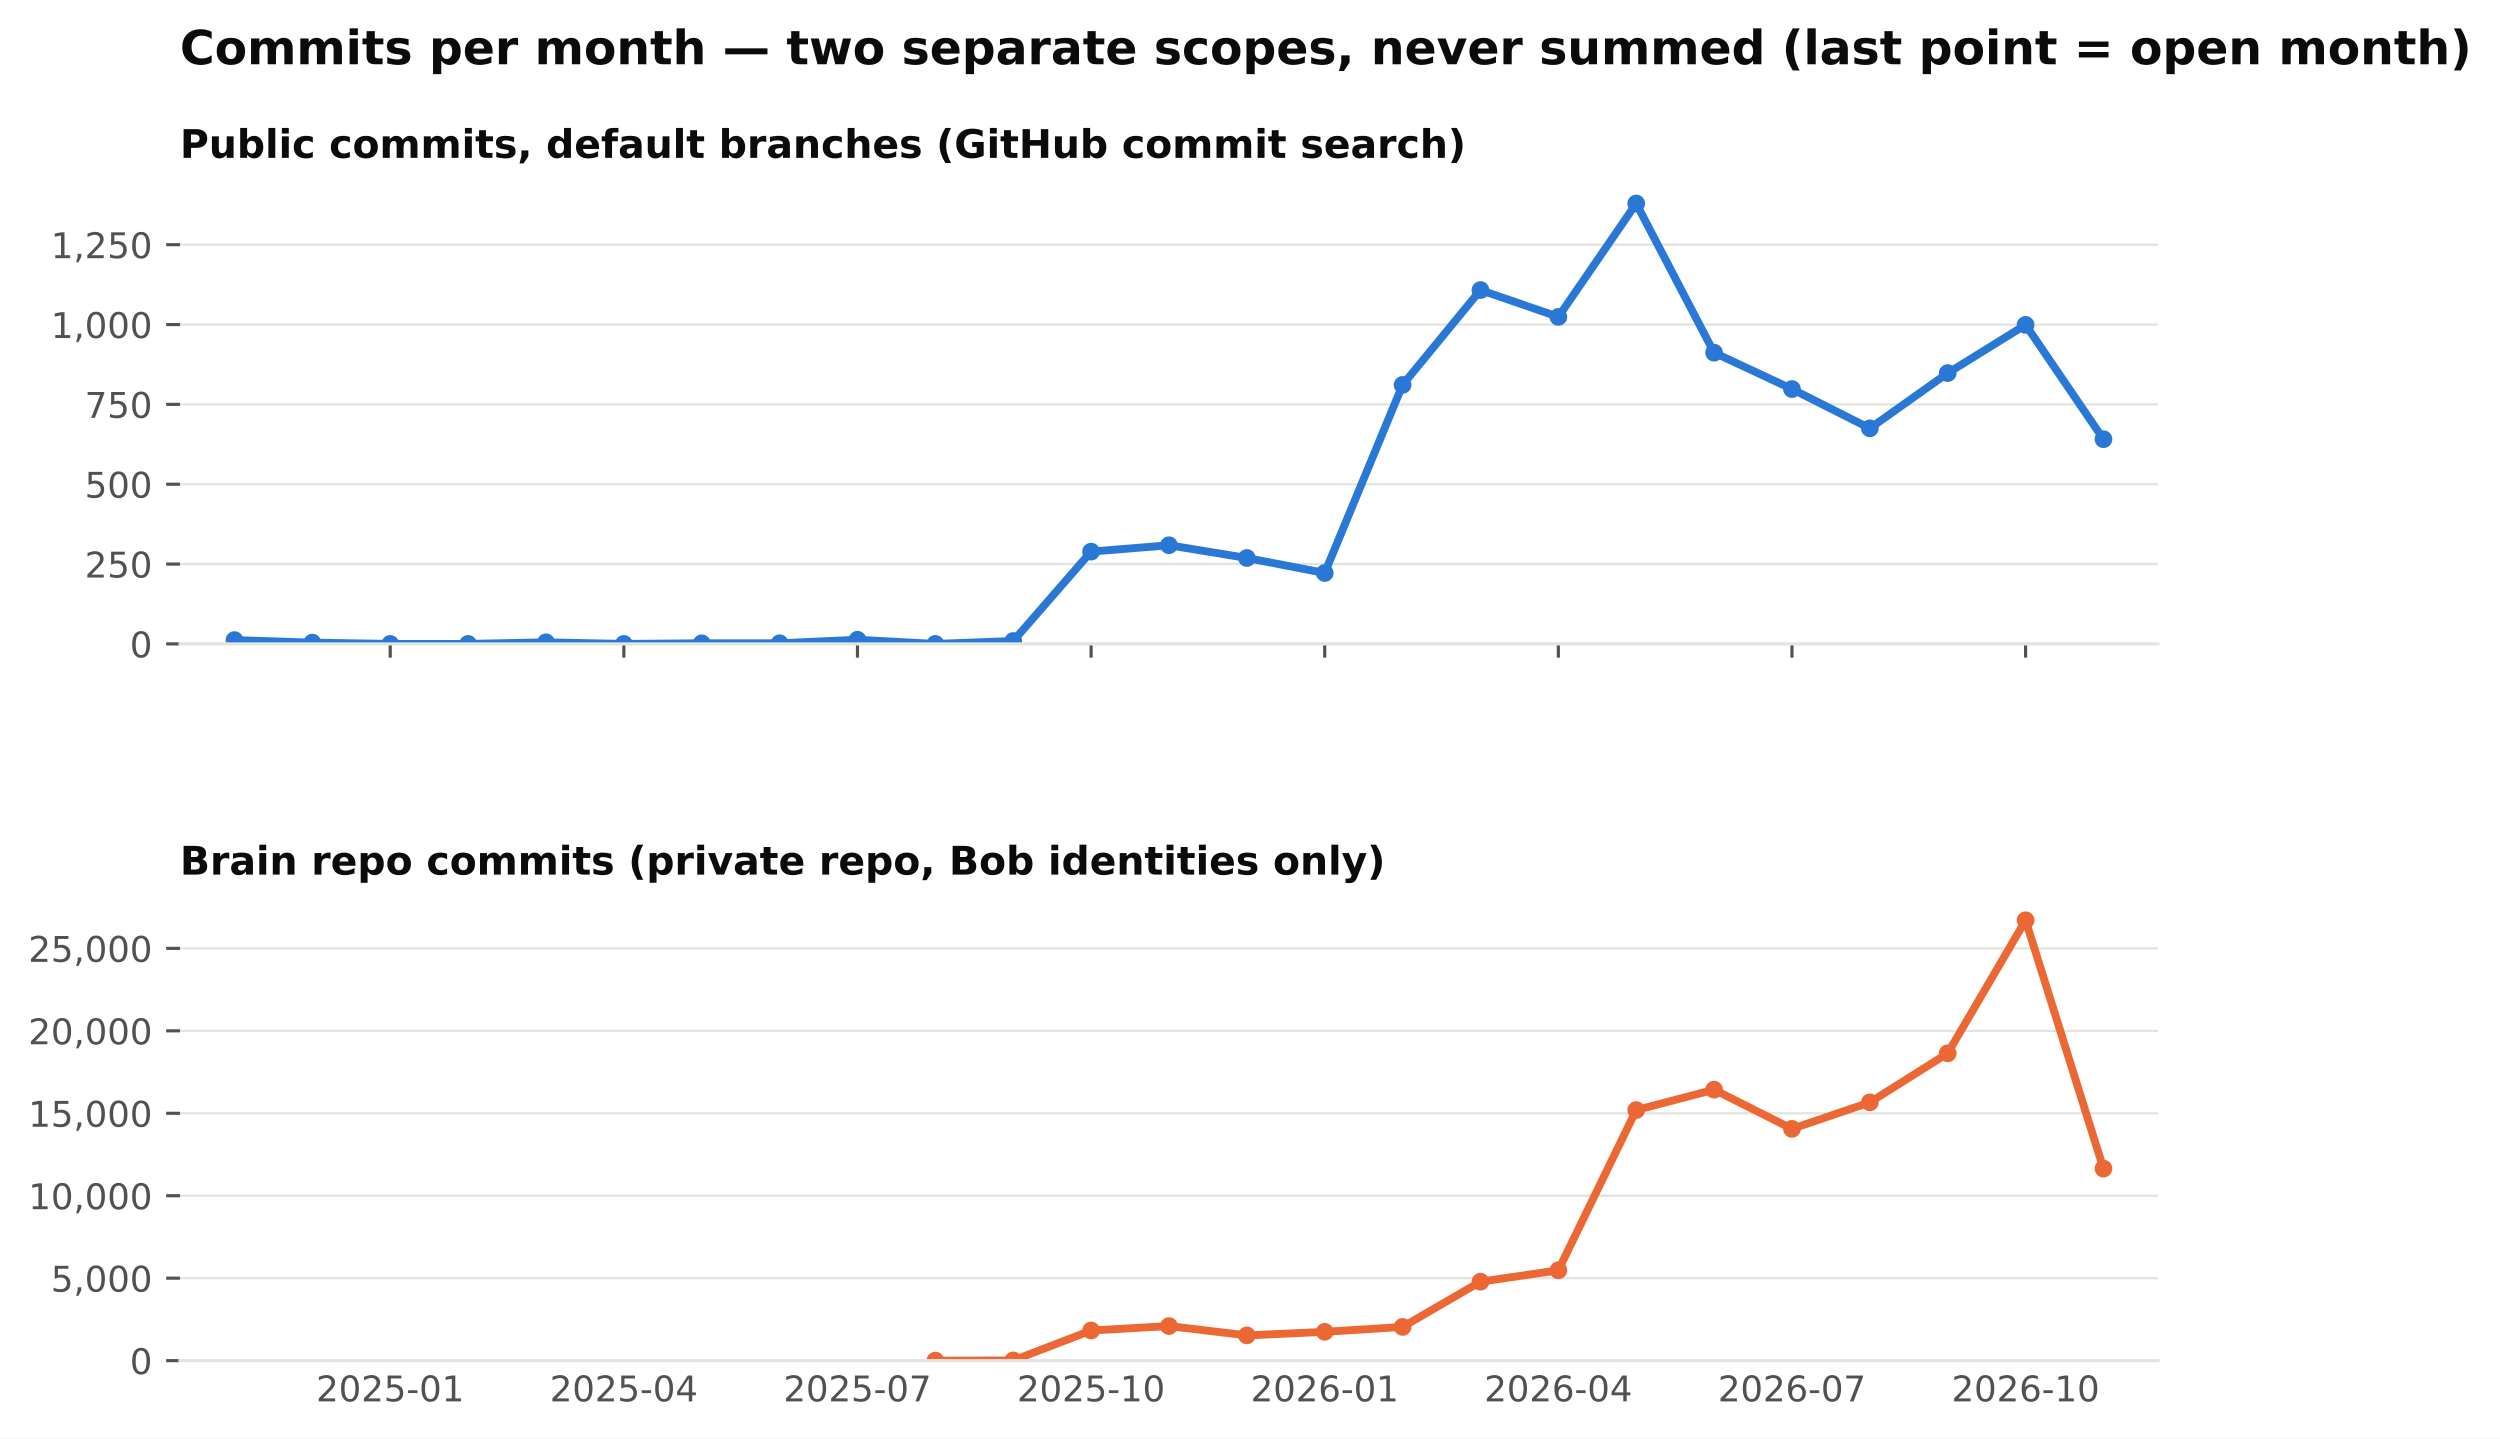
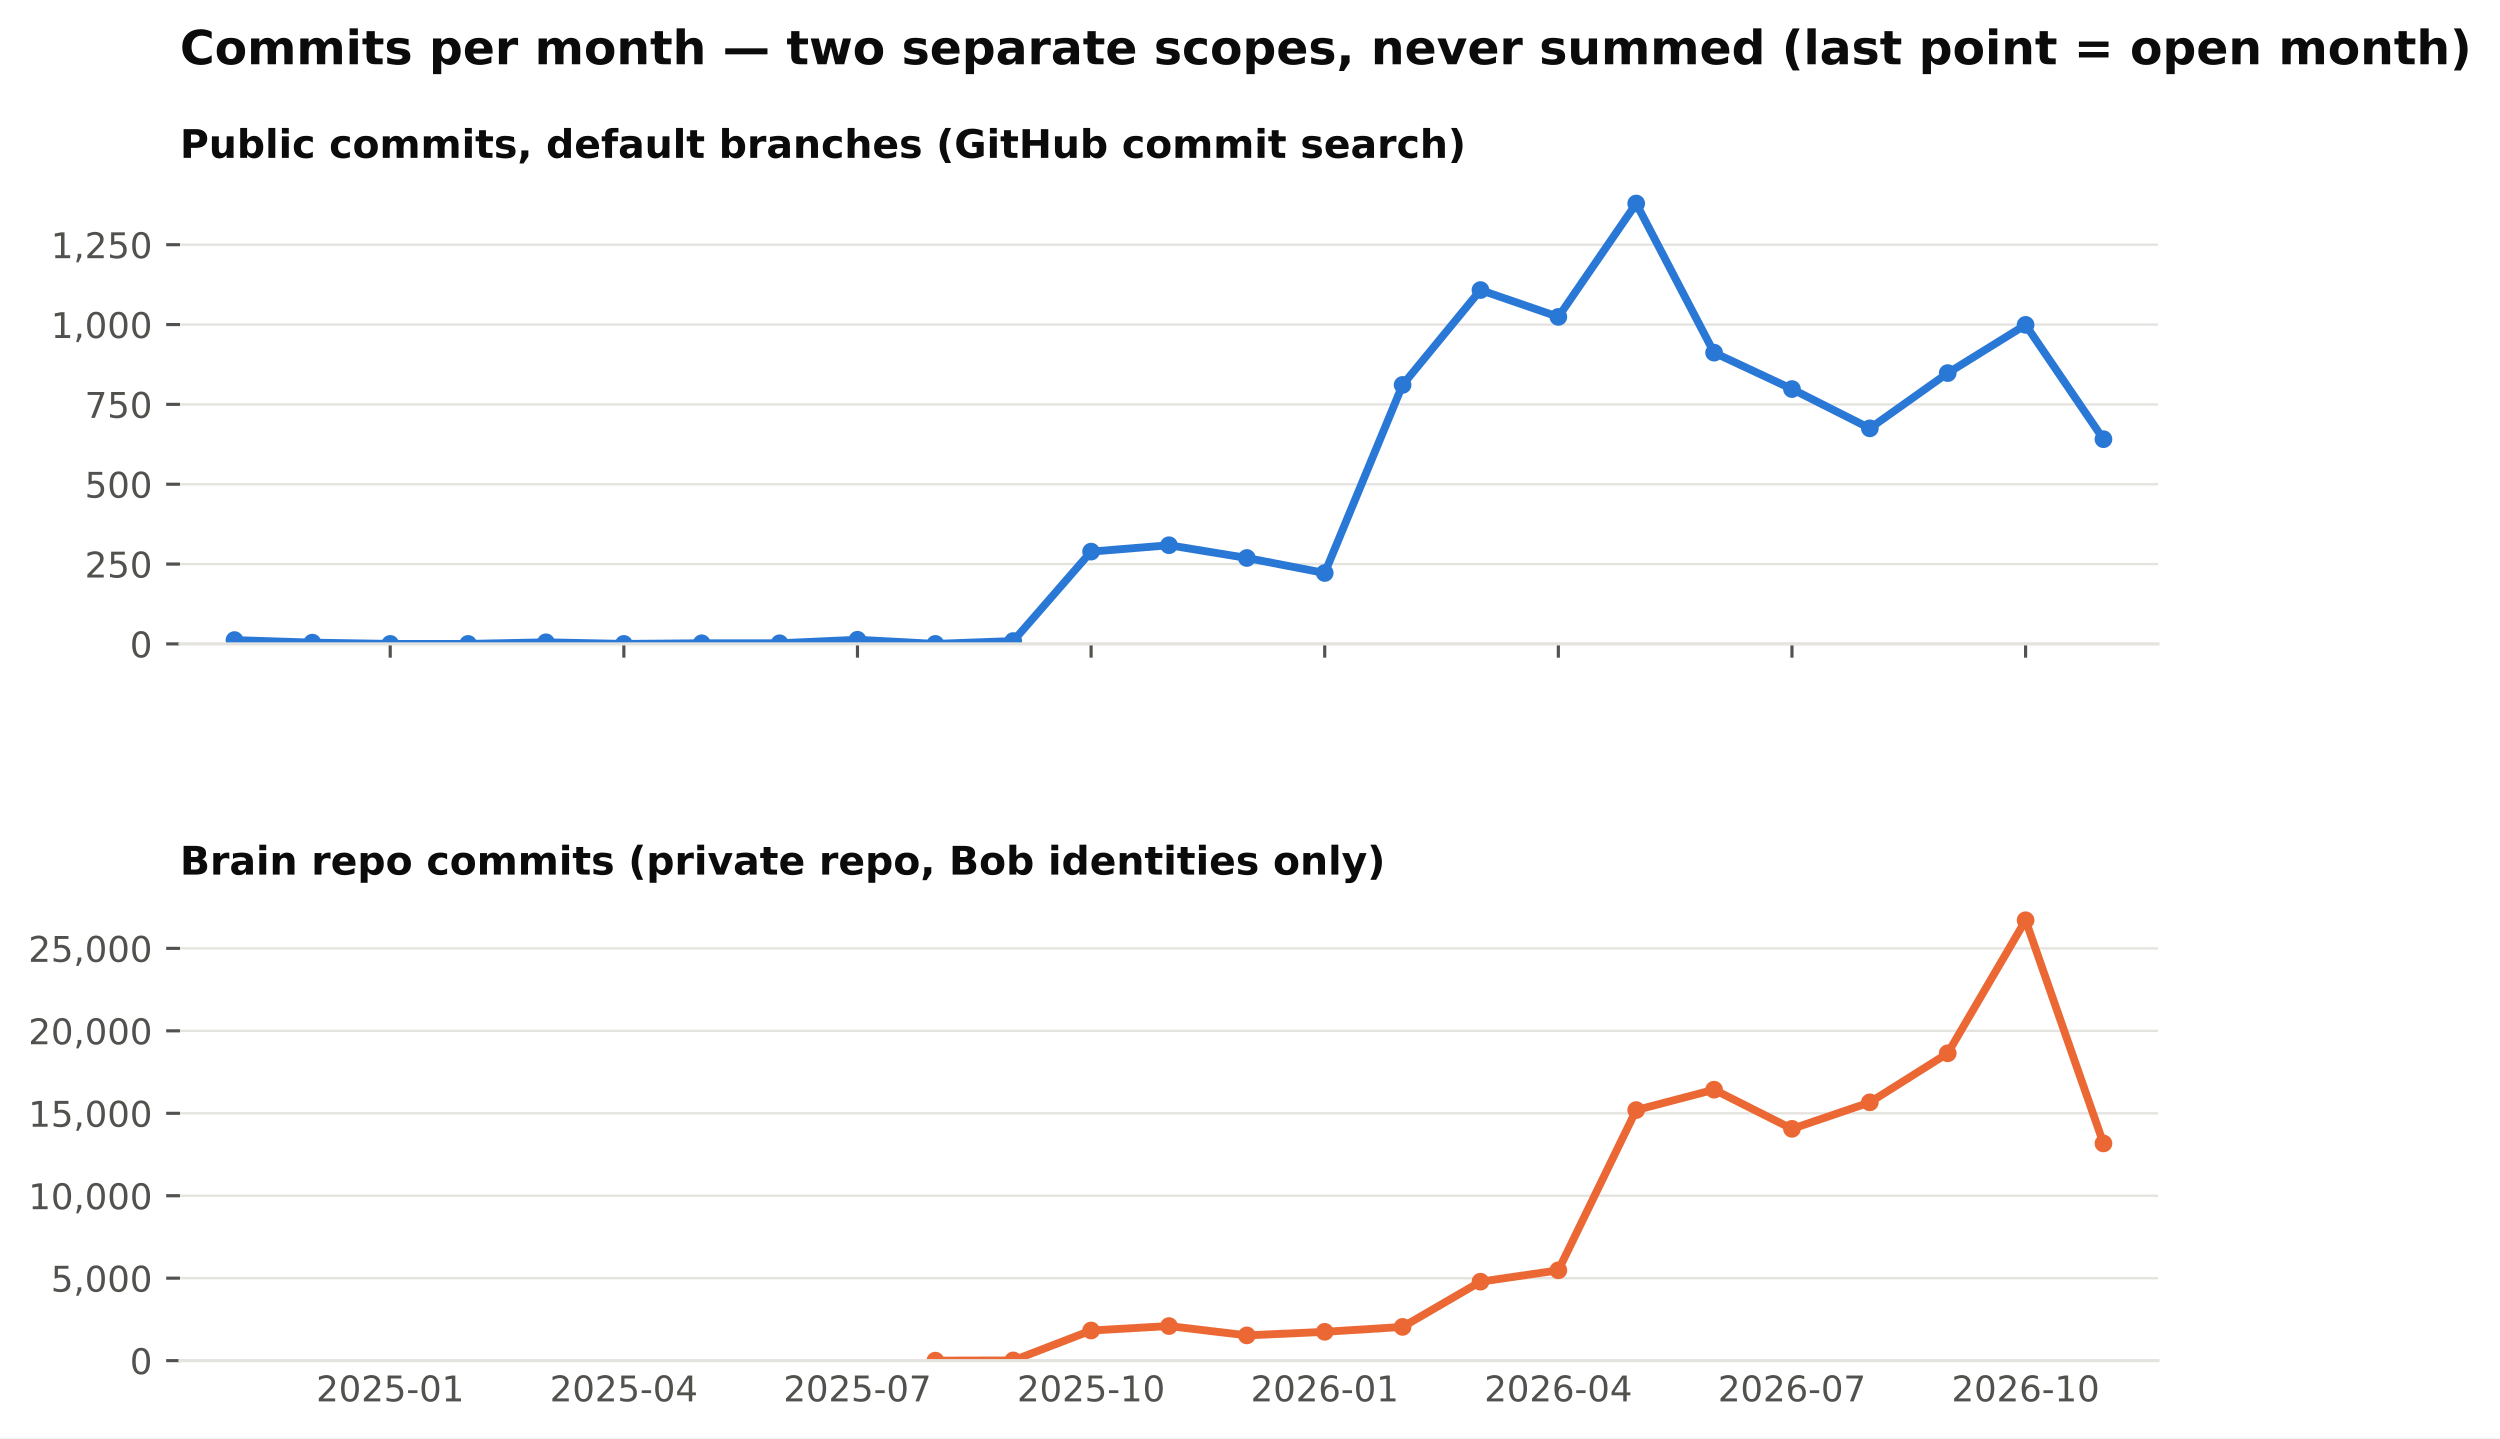
<svg xmlns="http://www.w3.org/2000/svg" xmlns:xlink="http://www.w3.org/1999/xlink" width="634.728pt" height="365.156pt" viewBox="0 0 634.728 365.156" version="1.1">
  <defs>
    <style type="text/css">*{stroke-linejoin: round; stroke-linecap: butt}</style>
  </defs>
  <g id="figure_1">
    <g id="patch_1">
      <path d="M 0 365.156  L 634.728 365.156  L 634.728 0  L 0 0  z " style="fill: #ffffff" />
    </g>
    <g id="axes_1">
      <g id="patch_2">
        <path d="M 45.692 163.482  L 547.892 163.482  L 547.892 46.08  L 45.692 46.08  z " style="fill: #ffffff" />
      </g>
      <g id="matplotlib.axis_1">
        <g id="xtick_1">
          <g id="line2d_1">
            <defs>
              <path id="m4cfa79716b" d="M 0 0  L 0 3.5  " style="stroke: #52514e; stroke-width: 0.8" />
            </defs>
            <g>
              <use xlink:href="#m4cfa79716b" x="99.075" y="163.482" style="fill: #52514e; stroke: #52514e; stroke-width: 0.8" />
            </g>
          </g>
        </g>
        <g id="xtick_2">
          <g id="line2d_2">
            <g>
              <use xlink:href="#m4cfa79716b" x="158.39" y="163.482" style="fill: #52514e; stroke: #52514e; stroke-width: 0.8" />
            </g>
          </g>
        </g>
        <g id="xtick_3">
          <g id="line2d_3">
            <g>
              <use xlink:href="#m4cfa79716b" x="217.705" y="163.482" style="fill: #52514e; stroke: #52514e; stroke-width: 0.8" />
            </g>
          </g>
        </g>
        <g id="xtick_4">
          <g id="line2d_4">
            <g>
              <use xlink:href="#m4cfa79716b" x="277.02" y="163.482" style="fill: #52514e; stroke: #52514e; stroke-width: 0.8" />
            </g>
          </g>
        </g>
        <g id="xtick_5">
          <g id="line2d_5">
            <g>
              <use xlink:href="#m4cfa79716b" x="336.335" y="163.482" style="fill: #52514e; stroke: #52514e; stroke-width: 0.8" />
            </g>
          </g>
        </g>
        <g id="xtick_6">
          <g id="line2d_6">
            <g>
              <use xlink:href="#m4cfa79716b" x="395.65" y="163.482" style="fill: #52514e; stroke: #52514e; stroke-width: 0.8" />
            </g>
          </g>
        </g>
        <g id="xtick_7">
          <g id="line2d_7">
            <g>
              <use xlink:href="#m4cfa79716b" x="454.965" y="163.482" style="fill: #52514e; stroke: #52514e; stroke-width: 0.8" />
            </g>
          </g>
        </g>
        <g id="xtick_8">
          <g id="line2d_8">
            <g>
              <use xlink:href="#m4cfa79716b" x="514.28" y="163.482" style="fill: #52514e; stroke: #52514e; stroke-width: 0.8" />
            </g>
          </g>
        </g>
      </g>
      <g id="matplotlib.axis_2">
        <g id="ytick_1">
          <g id="line2d_9">
            <path d="M 45.692 163.482  L 547.892 163.482  " clip-path="url(#pb003ac4fbe)" style="fill: none; stroke: #e4e3df; stroke-width: 0.6; stroke-linecap: square" />
          </g>
          <g id="line2d_10">
            <defs>
              <path id="m0b5e856ea1" d="M 0 0  L -3.5 0  " style="stroke: #52514e; stroke-width: 0.8" />
            </defs>
            <g>
              <use xlink:href="#m0b5e856ea1" x="45.692" y="163.482" style="fill: #52514e; stroke: #52514e; stroke-width: 0.8" />
            </g>
          </g>
          <g id="text_1">
            <text style="font-size: 9px; font-family: 'DejaVu Sans'; text-anchor: end; fill: #52514e" x="38.692" y="166.901" transform="rotate(-0 38.69156 166.9013)">0</text>
          </g>
        </g>
        <g id="ytick_2">
          <g id="line2d_11">
            <path d="M 45.692 143.212  L 547.892 143.212  " clip-path="url(#pb003ac4fbe)" style="fill: none; stroke: #e4e3df; stroke-width: 0.6; stroke-linecap: square" />
          </g>
          <g id="line2d_12">
            <g>
              <use xlink:href="#m0b5e856ea1" x="45.692" y="143.212" style="fill: #52514e; stroke: #52514e; stroke-width: 0.8" />
            </g>
          </g>
          <g id="text_2">
            <text style="font-size: 9px; font-family: 'DejaVu Sans'; text-anchor: end; fill: #52514e" x="38.692" y="146.631" transform="rotate(-0 38.69156 146.6309)">250</text>
          </g>
        </g>
        <g id="ytick_3">
          <g id="line2d_13">
            <path d="M 45.692 122.941  L 547.892 122.941  " clip-path="url(#pb003ac4fbe)" style="fill: none; stroke: #e4e3df; stroke-width: 0.6; stroke-linecap: square" />
          </g>
          <g id="line2d_14">
            <g>
              <use xlink:href="#m0b5e856ea1" x="45.692" y="122.941" style="fill: #52514e; stroke: #52514e; stroke-width: 0.8" />
            </g>
          </g>
          <g id="text_3">
            <text style="font-size: 9px; font-family: 'DejaVu Sans'; text-anchor: end; fill: #52514e" x="38.692" y="126.36" transform="rotate(-0 38.69156 126.3604)">500</text>
          </g>
        </g>
        <g id="ytick_4">
          <g id="line2d_15">
            <path d="M 45.692 102.671  L 547.892 102.671  " clip-path="url(#pb003ac4fbe)" style="fill: none; stroke: #e4e3df; stroke-width: 0.6; stroke-linecap: square" />
          </g>
          <g id="line2d_16">
            <g>
              <use xlink:href="#m0b5e856ea1" x="45.692" y="102.671" style="fill: #52514e; stroke: #52514e; stroke-width: 0.8" />
            </g>
          </g>
          <g id="text_4">
            <text style="font-size: 9px; font-family: 'DejaVu Sans'; text-anchor: end; fill: #52514e" x="38.692" y="106.09" transform="rotate(-0 38.69156 106.09)">750</text>
          </g>
        </g>
        <g id="ytick_5">
          <g id="line2d_17">
            <path d="M 45.692 82.401  L 547.892 82.401  " clip-path="url(#pb003ac4fbe)" style="fill: none; stroke: #e4e3df; stroke-width: 0.6; stroke-linecap: square" />
          </g>
          <g id="line2d_18">
            <g>
              <use xlink:href="#m0b5e856ea1" x="45.692" y="82.401" style="fill: #52514e; stroke: #52514e; stroke-width: 0.8" />
            </g>
          </g>
          <g id="text_5">
            <text style="font-size: 9px; font-family: 'DejaVu Sans'; text-anchor: end; fill: #52514e" x="38.692" y="85.82" transform="rotate(-0 38.69156 85.81952)">1,000</text>
          </g>
        </g>
        <g id="ytick_6">
          <g id="line2d_19">
            <path d="M 45.692 62.13  L 547.892 62.13  " clip-path="url(#pb003ac4fbe)" style="fill: none; stroke: #e4e3df; stroke-width: 0.6; stroke-linecap: square" />
          </g>
          <g id="line2d_20">
            <g>
              <use xlink:href="#m0b5e856ea1" x="45.692" y="62.13" style="fill: #52514e; stroke: #52514e; stroke-width: 0.8" />
            </g>
          </g>
          <g id="text_6">
            <text style="font-size: 9px; font-family: 'DejaVu Sans'; text-anchor: end; fill: #52514e" x="38.692" y="65.549" transform="rotate(-0 38.69156 65.54908)">1,250</text>
          </g>
        </g>
      </g>
      <g id="line2d_21">
        <path d="M 59.532 162.509  L 79.303 163.158  L 99.075 163.482  L 118.847 163.482  L 138.618 163.077  L 158.39 163.482  L 178.162 163.32  L 197.933 163.32  L 217.705 162.428  L 237.477 163.482  L 257.248 162.753  L 277.02 140.05  L 296.792 138.428  L 316.563 141.671  L 336.335 145.482  L 356.107 97.725  L 375.878 73.644  L 395.65 80.455  L 415.421 51.671  L 435.193 89.536  L 454.965 98.779  L 474.736 108.752  L 494.508 94.725  L 514.28 82.482  L 534.051 111.509  " clip-path="url(#pb003ac4fbe)" style="fill: none; stroke: #2a78d6; stroke-width: 2; stroke-linecap: square" />
        <defs>
          <path id="m407d684c98" d="M 0 1.75  C 0.464 1.75 0.909 1.566 1.237 1.237  C 1.566 0.909 1.75 0.464 1.75 0  C 1.75 -0.464 1.566 -0.909 1.237 -1.237  C 0.909 -1.566 0.464 -1.75 0 -1.75  C -0.464 -1.75 -0.909 -1.566 -1.237 -1.237  C -1.566 -0.909 -1.75 -0.464 -1.75 0  C -1.75 0.464 -1.566 0.909 -1.237 1.237  C -0.909 1.566 -0.464 1.75 0 1.75  z " style="stroke: #2a78d6" />
        </defs>
        <g clip-path="url(#pb003ac4fbe)">
          <use xlink:href="#m407d684c98" x="59.532" y="162.509" style="fill: #2a78d6; stroke: #2a78d6" />
          <use xlink:href="#m407d684c98" x="79.303" y="163.158" style="fill: #2a78d6; stroke: #2a78d6" />
          <use xlink:href="#m407d684c98" x="99.075" y="163.482" style="fill: #2a78d6; stroke: #2a78d6" />
          <use xlink:href="#m407d684c98" x="118.847" y="163.482" style="fill: #2a78d6; stroke: #2a78d6" />
          <use xlink:href="#m407d684c98" x="138.618" y="163.077" style="fill: #2a78d6; stroke: #2a78d6" />
          <use xlink:href="#m407d684c98" x="158.39" y="163.482" style="fill: #2a78d6; stroke: #2a78d6" />
          <use xlink:href="#m407d684c98" x="178.162" y="163.32" style="fill: #2a78d6; stroke: #2a78d6" />
          <use xlink:href="#m407d684c98" x="197.933" y="163.32" style="fill: #2a78d6; stroke: #2a78d6" />
          <use xlink:href="#m407d684c98" x="217.705" y="162.428" style="fill: #2a78d6; stroke: #2a78d6" />
          <use xlink:href="#m407d684c98" x="237.477" y="163.482" style="fill: #2a78d6; stroke: #2a78d6" />
          <use xlink:href="#m407d684c98" x="257.248" y="162.753" style="fill: #2a78d6; stroke: #2a78d6" />
          <use xlink:href="#m407d684c98" x="277.02" y="140.05" style="fill: #2a78d6; stroke: #2a78d6" />
          <use xlink:href="#m407d684c98" x="296.792" y="138.428" style="fill: #2a78d6; stroke: #2a78d6" />
          <use xlink:href="#m407d684c98" x="316.563" y="141.671" style="fill: #2a78d6; stroke: #2a78d6" />
          <use xlink:href="#m407d684c98" x="336.335" y="145.482" style="fill: #2a78d6; stroke: #2a78d6" />
          <use xlink:href="#m407d684c98" x="356.107" y="97.725" style="fill: #2a78d6; stroke: #2a78d6" />
          <use xlink:href="#m407d684c98" x="375.878" y="73.644" style="fill: #2a78d6; stroke: #2a78d6" />
          <use xlink:href="#m407d684c98" x="395.65" y="80.455" style="fill: #2a78d6; stroke: #2a78d6" />
          <use xlink:href="#m407d684c98" x="415.421" y="51.671" style="fill: #2a78d6; stroke: #2a78d6" />
          <use xlink:href="#m407d684c98" x="435.193" y="89.536" style="fill: #2a78d6; stroke: #2a78d6" />
          <use xlink:href="#m407d684c98" x="454.965" y="98.779" style="fill: #2a78d6; stroke: #2a78d6" />
          <use xlink:href="#m407d684c98" x="474.736" y="108.752" style="fill: #2a78d6; stroke: #2a78d6" />
          <use xlink:href="#m407d684c98" x="494.508" y="94.725" style="fill: #2a78d6; stroke: #2a78d6" />
          <use xlink:href="#m407d684c98" x="514.28" y="82.482" style="fill: #2a78d6; stroke: #2a78d6" />
          <use xlink:href="#m407d684c98" x="534.051" y="111.509" style="fill: #2a78d6; stroke: #2a78d6" />
        </g>
      </g>
      <g id="patch_3">
        <path d="M 45.692 163.482  L 547.892 163.482  " style="fill: none; stroke: #e4e3df; stroke-width: 0.8; stroke-linejoin: miter; stroke-linecap: square" />
      </g>
      <g id="text_7">
        <text style="font-weight: 700; font-size: 10px; font-family: 'DejaVu Sans'; text-anchor: start; fill: #0b0b0b" x="45.692" y="40.08" transform="rotate(-0 45.69156 40.08)">Public commits, default branches (GitHub commit search)</text>
      </g>
    </g>
    <g id="axes_2">
      <g id="patch_4">
        <path d="M 45.692 345.456  L 547.892 345.456  L 547.892 228.054  L 45.692 228.054  z " style="fill: #ffffff" />
      </g>
      <g id="matplotlib.axis_3">
        <g id="xtick_9">
          <g id="line2d_22" />
          <g id="text_8">
            <text style="font-size: 9px; font-family: 'DejaVu Sans'; text-anchor: middle; fill: #52514e" x="99.075" y="355.794" transform="rotate(-0 99.07503 355.7939)">2025-01</text>
          </g>
        </g>
        <g id="xtick_10">
          <g id="line2d_23" />
          <g id="text_9">
            <text style="font-size: 9px; font-family: 'DejaVu Sans'; text-anchor: middle; fill: #52514e" x="158.39" y="355.794" transform="rotate(-0 158.39 355.7939)">2025-04</text>
          </g>
        </g>
        <g id="xtick_11">
          <g id="line2d_24" />
          <g id="text_10">
            <text style="font-size: 9px; font-family: 'DejaVu Sans'; text-anchor: middle; fill: #52514e" x="217.705" y="355.794" transform="rotate(-0 217.7049 355.7939)">2025-07</text>
          </g>
        </g>
        <g id="xtick_12">
          <g id="line2d_25" />
          <g id="text_11">
            <text style="font-size: 9px; font-family: 'DejaVu Sans'; text-anchor: middle; fill: #52514e" x="277.02" y="355.794" transform="rotate(-0 277.0199 355.7939)">2025-10</text>
          </g>
        </g>
        <g id="xtick_13">
          <g id="line2d_26" />
          <g id="text_12">
            <text style="font-size: 9px; font-family: 'DejaVu Sans'; text-anchor: middle; fill: #52514e" x="336.335" y="355.794" transform="rotate(-0 336.3349 355.7939)">2026-01</text>
          </g>
        </g>
        <g id="xtick_14">
          <g id="line2d_27" />
          <g id="text_13">
            <text style="font-size: 9px; font-family: 'DejaVu Sans'; text-anchor: middle; fill: #52514e" x="395.65" y="355.794" transform="rotate(-0 395.6498 355.7939)">2026-04</text>
          </g>
        </g>
        <g id="xtick_15">
          <g id="line2d_28" />
          <g id="text_14">
            <text style="font-size: 9px; font-family: 'DejaVu Sans'; text-anchor: middle; fill: #52514e" x="454.965" y="355.794" transform="rotate(-0 454.9648 355.7939)">2026-07</text>
          </g>
        </g>
        <g id="xtick_16">
          <g id="line2d_29" />
          <g id="text_15">
            <text style="font-size: 9px; font-family: 'DejaVu Sans'; text-anchor: middle; fill: #52514e" x="514.28" y="355.794" transform="rotate(-0 514.2798 355.7939)">2026-10</text>
          </g>
        </g>
      </g>
      <g id="matplotlib.axis_4">
        <g id="ytick_7">
          <g id="line2d_30">
            <path d="M 45.692 345.456  L 547.892 345.456  " clip-path="url(#p0dd74cce15)" style="fill: none; stroke: #e4e3df; stroke-width: 0.6; stroke-linecap: square" />
          </g>
          <g id="line2d_31">
            <g>
              <use xlink:href="#m0b5e856ea1" x="45.692" y="345.456" style="fill: #52514e; stroke: #52514e; stroke-width: 0.8" />
            </g>
          </g>
          <g id="text_16">
            <text style="font-size: 9px; font-family: 'DejaVu Sans'; text-anchor: end; fill: #52514e" x="38.692" y="348.875" transform="rotate(-0 38.69156 348.8749)">0</text>
          </g>
        </g>
        <g id="ytick_8">
          <g id="line2d_32">
            <path d="M 45.692 324.521  L 547.892 324.521  " clip-path="url(#p0dd74cce15)" style="fill: none; stroke: #e4e3df; stroke-width: 0.6; stroke-linecap: square" />
          </g>
          <g id="line2d_33">
            <g>
              <use xlink:href="#m0b5e856ea1" x="45.692" y="324.521" style="fill: #52514e; stroke: #52514e; stroke-width: 0.8" />
            </g>
          </g>
          <g id="text_17">
            <text style="font-size: 9px; font-family: 'DejaVu Sans'; text-anchor: end; fill: #52514e" x="38.692" y="327.94" transform="rotate(-0 38.69156 327.9403)">5,000</text>
          </g>
        </g>
        <g id="ytick_9">
          <g id="line2d_34">
            <path d="M 45.692 303.587  L 547.892 303.587  " clip-path="url(#p0dd74cce15)" style="fill: none; stroke: #e4e3df; stroke-width: 0.6; stroke-linecap: square" />
          </g>
          <g id="line2d_35">
            <g>
              <use xlink:href="#m0b5e856ea1" x="45.692" y="303.587" style="fill: #52514e; stroke: #52514e; stroke-width: 0.8" />
            </g>
          </g>
          <g id="text_18">
            <text style="font-size: 9px; font-family: 'DejaVu Sans'; text-anchor: end; fill: #52514e" x="38.692" y="307.006" transform="rotate(-0 38.69156 307.0056)">10,000</text>
          </g>
        </g>
        <g id="ytick_10">
          <g id="line2d_36">
            <path d="M 45.692 282.652  L 547.892 282.652  " clip-path="url(#p0dd74cce15)" style="fill: none; stroke: #e4e3df; stroke-width: 0.6; stroke-linecap: square" />
          </g>
          <g id="line2d_37">
            <g>
              <use xlink:href="#m0b5e856ea1" x="45.692" y="282.652" style="fill: #52514e; stroke: #52514e; stroke-width: 0.8" />
            </g>
          </g>
          <g id="text_19">
            <text style="font-size: 9px; font-family: 'DejaVu Sans'; text-anchor: end; fill: #52514e" x="38.692" y="286.071" transform="rotate(-0 38.69156 286.071)">15,000</text>
          </g>
        </g>
        <g id="ytick_11">
          <g id="line2d_38">
            <path d="M 45.692 261.717  L 547.892 261.717  " clip-path="url(#p0dd74cce15)" style="fill: none; stroke: #e4e3df; stroke-width: 0.6; stroke-linecap: square" />
          </g>
          <g id="line2d_39">
            <g>
              <use xlink:href="#m0b5e856ea1" x="45.692" y="261.717" style="fill: #52514e; stroke: #52514e; stroke-width: 0.8" />
            </g>
          </g>
          <g id="text_20">
            <text style="font-size: 9px; font-family: 'DejaVu Sans'; text-anchor: end; fill: #52514e" x="38.692" y="265.136" transform="rotate(-0 38.69156 265.1363)">20,000</text>
          </g>
        </g>
        <g id="ytick_12">
          <g id="line2d_40">
            <path d="M 45.692 240.783  L 547.892 240.783  " clip-path="url(#p0dd74cce15)" style="fill: none; stroke: #e4e3df; stroke-width: 0.6; stroke-linecap: square" />
          </g>
          <g id="line2d_41">
            <g>
              <use xlink:href="#m0b5e856ea1" x="45.692" y="240.783" style="fill: #52514e; stroke: #52514e; stroke-width: 0.8" />
            </g>
          </g>
          <g id="text_21">
            <text style="font-size: 9px; font-family: 'DejaVu Sans'; text-anchor: end; fill: #52514e" x="38.692" y="244.202" transform="rotate(-0 38.69156 244.2017)">25,000</text>
          </g>
        </g>
      </g>
      <g id="line2d_42">
-         <path d="M 237.477 345.452  L 257.248 345.397  L 277.02 337.798  L 296.792 336.676  L 316.563 339.042  L 336.335 338.137  L 356.107 336.89  L 375.878 325.409  L 395.65 322.516  L 415.421 281.836  L 435.193 276.661  L 454.965 286.605  L 474.736 279.876  L 494.508 267.42  L 514.28 233.644  L 534.051 296.703  " clip-path="url(#p0dd74cce15)" style="fill: none; stroke: #eb6834; stroke-width: 2; stroke-linecap: square" />
+         <path d="M 237.477 345.452  L 257.248 345.397  L 277.02 337.798  L 296.792 336.676  L 316.563 339.042  L 336.335 338.137  L 356.107 336.89  L 375.878 325.409  L 395.65 322.516  L 415.421 281.836  L 435.193 276.661  L 454.965 286.605  L 474.736 279.876  L 494.508 267.42  L 514.28 233.644  L 534.051 290.31  " clip-path="url(#p0dd74cce15)" style="fill: none; stroke: #eb6834; stroke-width: 2; stroke-linecap: square" />
        <defs>
          <path id="m271fea416f" d="M 0 1.75  C 0.464 1.75 0.909 1.566 1.237 1.237  C 1.566 0.909 1.75 0.464 1.75 0  C 1.75 -0.464 1.566 -0.909 1.237 -1.237  C 0.909 -1.566 0.464 -1.75 0 -1.75  C -0.464 -1.75 -0.909 -1.566 -1.237 -1.237  C -1.566 -0.909 -1.75 -0.464 -1.75 0  C -1.75 0.464 -1.566 0.909 -1.237 1.237  C -0.909 1.566 -0.464 1.75 0 1.75  z " style="stroke: #eb6834" />
        </defs>
        <g clip-path="url(#p0dd74cce15)">
          <use xlink:href="#m271fea416f" x="237.477" y="345.452" style="fill: #eb6834; stroke: #eb6834" />
          <use xlink:href="#m271fea416f" x="257.248" y="345.397" style="fill: #eb6834; stroke: #eb6834" />
          <use xlink:href="#m271fea416f" x="277.02" y="337.798" style="fill: #eb6834; stroke: #eb6834" />
          <use xlink:href="#m271fea416f" x="296.792" y="336.676" style="fill: #eb6834; stroke: #eb6834" />
          <use xlink:href="#m271fea416f" x="316.563" y="339.042" style="fill: #eb6834; stroke: #eb6834" />
          <use xlink:href="#m271fea416f" x="336.335" y="338.137" style="fill: #eb6834; stroke: #eb6834" />
          <use xlink:href="#m271fea416f" x="356.107" y="336.89" style="fill: #eb6834; stroke: #eb6834" />
          <use xlink:href="#m271fea416f" x="375.878" y="325.409" style="fill: #eb6834; stroke: #eb6834" />
          <use xlink:href="#m271fea416f" x="395.65" y="322.516" style="fill: #eb6834; stroke: #eb6834" />
          <use xlink:href="#m271fea416f" x="415.421" y="281.836" style="fill: #eb6834; stroke: #eb6834" />
          <use xlink:href="#m271fea416f" x="435.193" y="276.661" style="fill: #eb6834; stroke: #eb6834" />
          <use xlink:href="#m271fea416f" x="454.965" y="286.605" style="fill: #eb6834; stroke: #eb6834" />
          <use xlink:href="#m271fea416f" x="474.736" y="279.876" style="fill: #eb6834; stroke: #eb6834" />
          <use xlink:href="#m271fea416f" x="494.508" y="267.42" style="fill: #eb6834; stroke: #eb6834" />
          <use xlink:href="#m271fea416f" x="514.28" y="233.644" style="fill: #eb6834; stroke: #eb6834" />
-           <use xlink:href="#m271fea416f" x="534.051" y="296.703" style="fill: #eb6834; stroke: #eb6834" />
+           <use xlink:href="#m271fea416f" x="534.051" y="290.31" style="fill: #eb6834; stroke: #eb6834" />
        </g>
      </g>
      <g id="patch_5">
        <path d="M 45.692 345.456  L 547.892 345.456  " style="fill: none; stroke: #e4e3df; stroke-width: 0.8; stroke-linejoin: miter; stroke-linecap: square" />
      </g>
      <g id="text_22">
        <text style="font-weight: 700; font-size: 10px; font-family: 'DejaVu Sans'; text-anchor: start; fill: #0b0b0b" x="45.692" y="222.054" transform="rotate(-0 45.69156 222.0536)">Brain repo commits (private repo, Bob identities only)</text>
      </g>
    </g>
    <g id="text_23">
      <text style="font-weight: 700; font-size: 12px; font-family: 'DejaVu Sans'; text-anchor: start; fill: #0b0b0b" x="45.692" y="16.318" transform="rotate(-0 45.69156 16.31812)">Commits per month — two separate scopes, never summed (last point = open month)</text>
    </g>
  </g>
  <defs>
    <clipPath id="pb003ac4fbe">
      <rect x="45.692" y="46.08" width="502.2" height="117.402" />
    </clipPath>
    <clipPath id="p0dd74cce15">
      <rect x="45.692" y="228.054" width="502.2" height="117.402" />
    </clipPath>
  </defs>
</svg>
